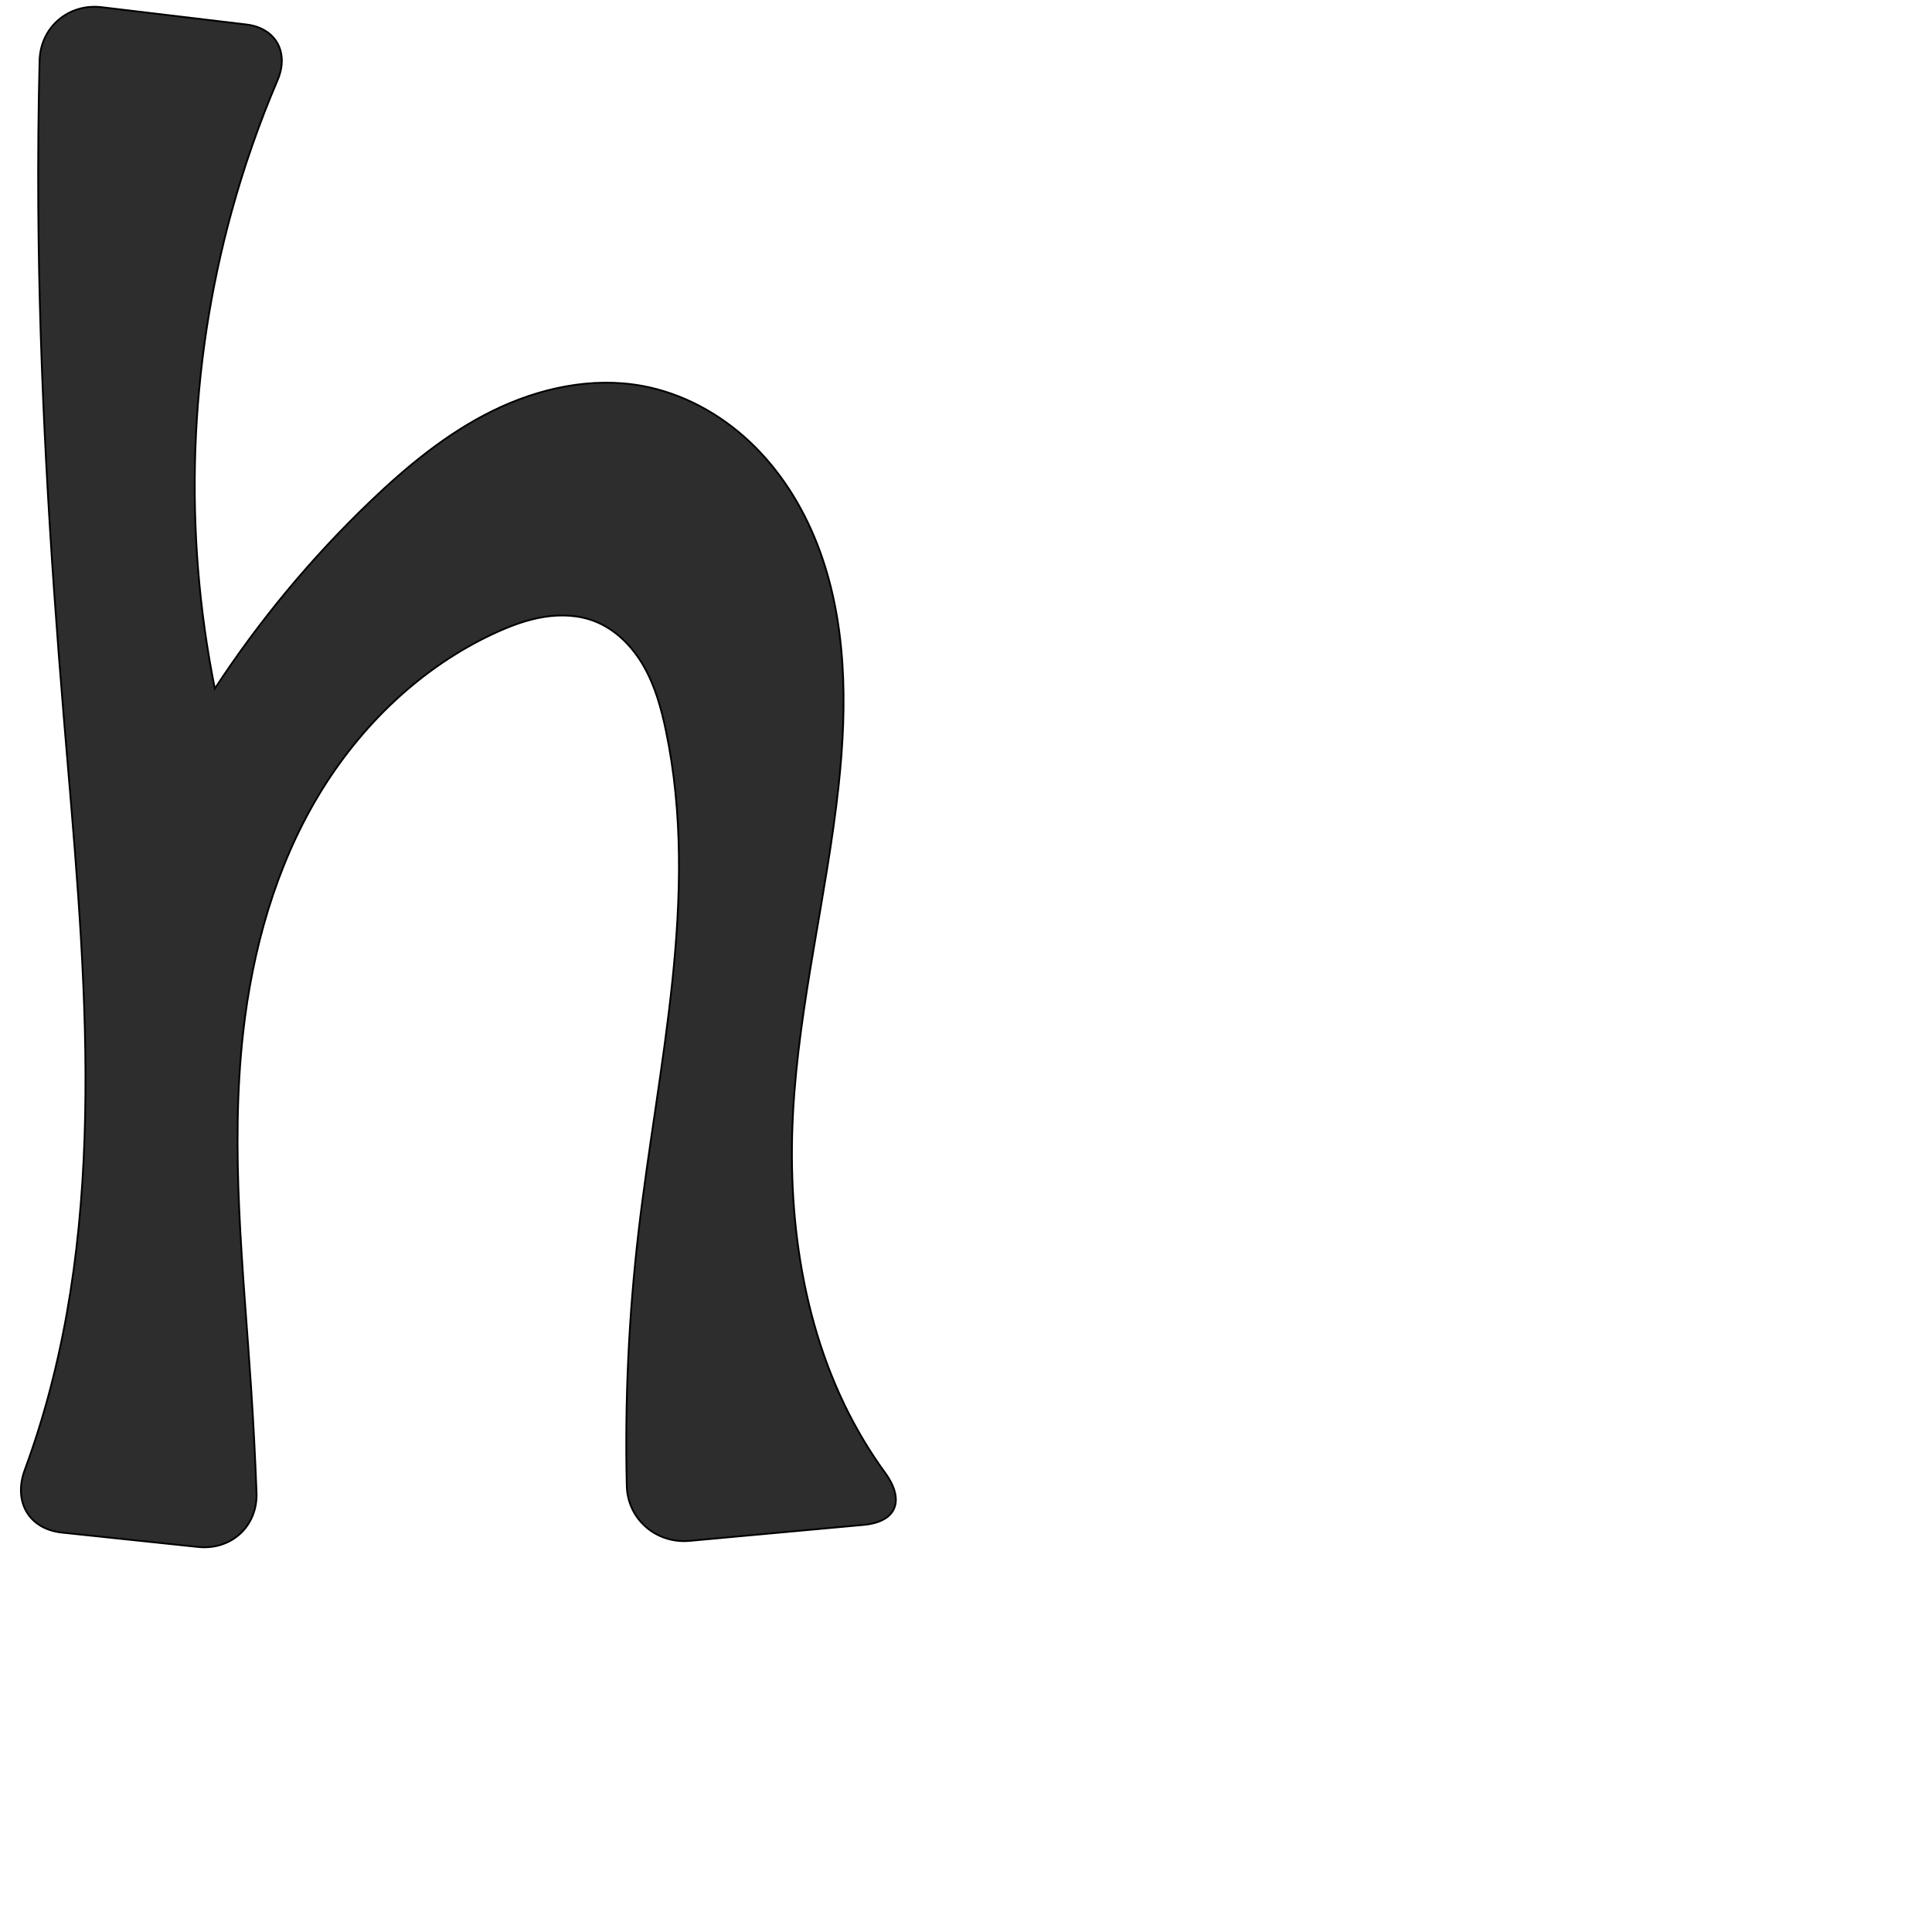
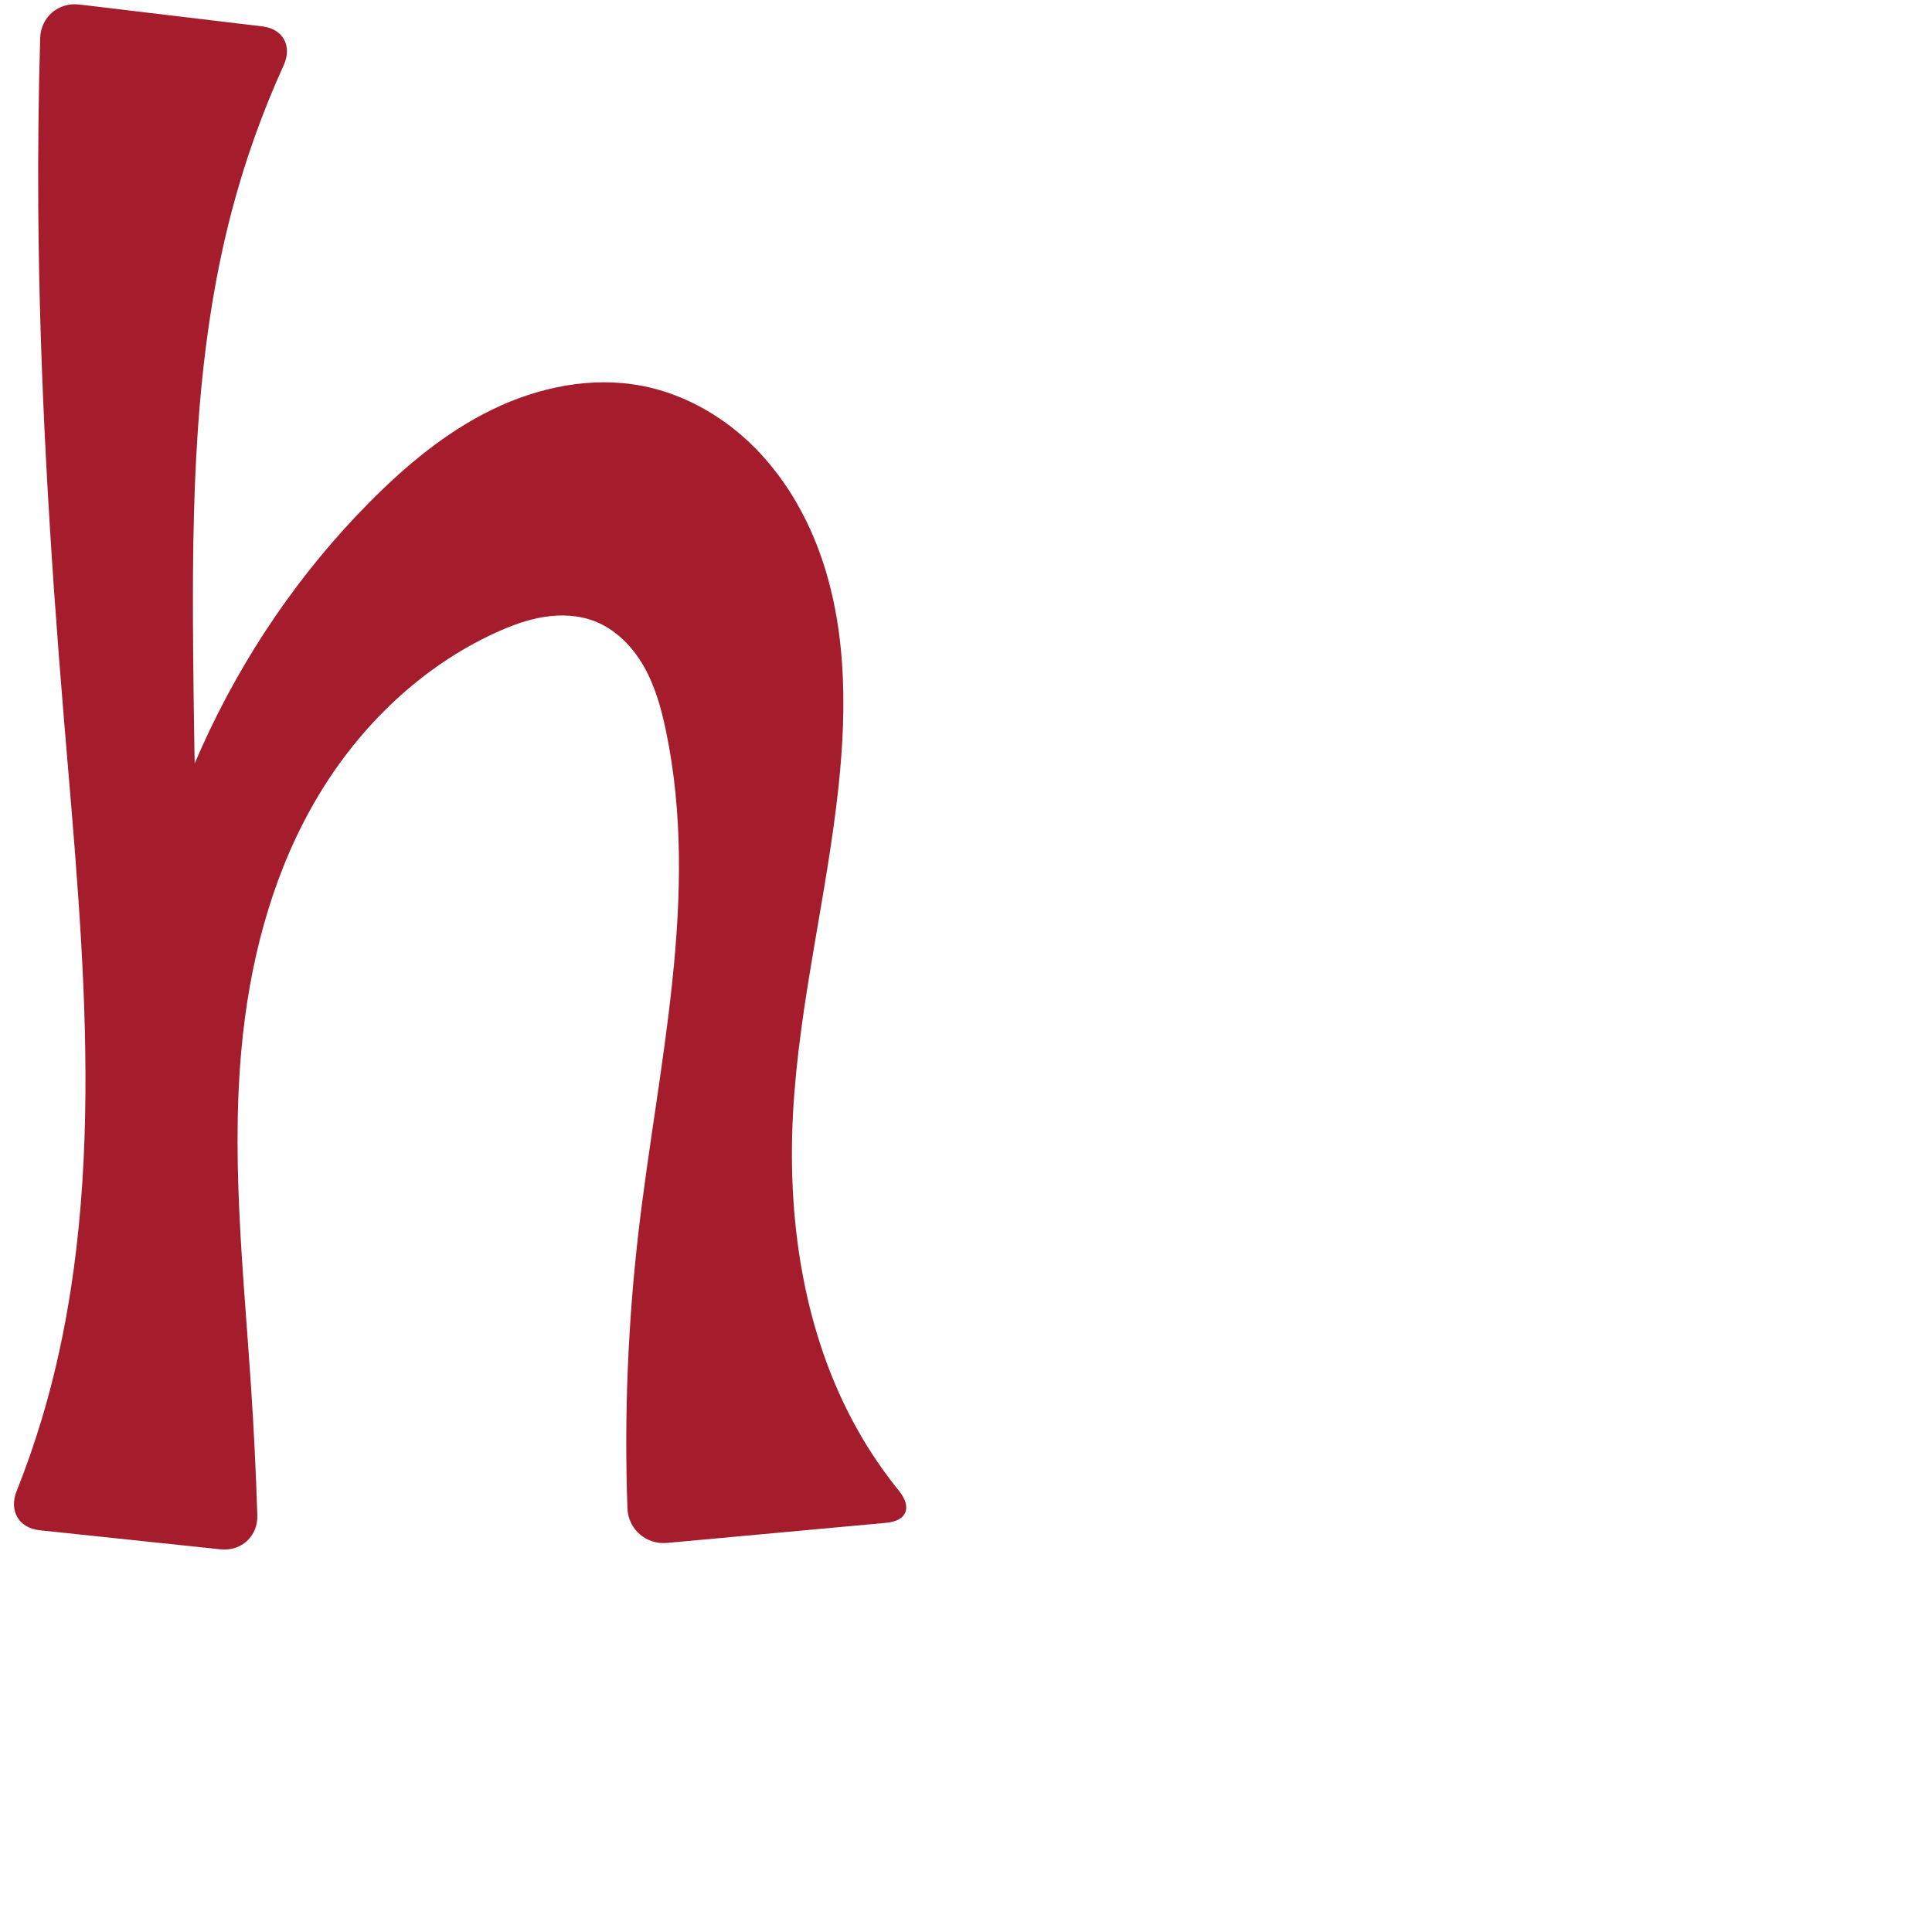
<svg xmlns="http://www.w3.org/2000/svg" xml:space="preserve" width="1000" height="1000" version="1.1" style="clip-rule:evenodd;fill-rule:evenodd;image-rendering:optimizeQuality;shape-rendering:geometricPrecision;text-rendering:geometricPrecision" viewBox="0 0 1000 1000" id="svg10">
  <defs id="defs4">
    <style type="text/css" id="style2">
   
    .fil0 {fill:#EF7F1A;fill-rule:nonzero}
   
  </style>
  </defs>
-   <path style="fill:#2d2d2d;stroke:#000000;stroke-width:0.918px;stroke-linecap:butt;stroke-linejoin:miter;stroke-opacity:1" d="m 447.054,789.277 -90.089,8.268 c -17.284,1.586 -32.145,-11.177 -32.549,-28.528 -1.02,-43.801 1.004,-87.672 6.06,-131.192 10.052,-86.52 32.021,-174.271 14.221,-259.535 -2.411,-11.55 -5.599,-23.09 -11.437,-33.344 -5.837,-10.254 -14.575,-19.208 -25.587,-23.444 -8.252,-3.175 -17.399,-3.565 -26.129,-2.164 -8.73,1.401 -17.097,4.528 -25.135,8.212 -38.268,17.538 -69.934,48.082 -91.571,84.192 -22.229,37.097 -34.147,79.731 -38.983,122.707 -6.839,60.776 0.05,122.127 4.078,183.154 1.209,18.314 2.16,36.645 2.852,54.985 0.655,17.344 -13.059,29.936 -30.32,28.114 l -70.318,-7.421 C 14.886,791.459 6.786,777.183 12.793,760.903 c 3.167,-8.582 6.072,-17.26 8.71,-26.019 C 56.622,618.266 43.162,493.401 33.077,372.028 25.733,283.648 20.353,195.055 19.799,106.373 19.643,81.384 19.87,56.393 20.48,31.411 20.904,14.06 35.42,1.669 52.654,3.728 l 74.842,8.942 c 15.396,1.839 22.262,14.588 16.17,28.844 -9.458,22.133 -17.419,44.906 -23.806,68.112 -22.043,80.091 -25.036,165.357 -8.663,246.796 22.956,-35.099 49.915,-67.577 80.188,-96.602 19.166,-18.376 39.906,-35.535 63.745,-47.228 23.838,-11.693 51.128,-17.648 77.245,-12.863 20.865,3.823 40.246,14.408 55.692,28.947 15.446,14.539 27.042,32.917 34.805,52.657 15.528,39.48 15.754,83.341 11.181,125.518 -6.154,56.772 -20.574,112.576 -23.599,169.6 -3.099,58.419 6.486,118.837 36.547,169.024 3.467,5.788 7.193,11.42 11.162,16.876 10.203,14.024 6.174,25.34 -11.11,26.926 z" id="path847" />
+   <path style="fill:#a51d2d;fill-rule:nonzero;stroke:none;stroke-width:0.918px;stroke-linecap:butt;stroke-linejoin:miter;stroke-opacity:1" d="m 458.699,788.208 -113.38,10.405 c -10.852,0.996 -20.171,-7.017 -20.559,-17.908 -1.701,-47.68 0.209,-95.489 5.715,-142.881 10.052,-86.52 32.021,-174.271 14.221,-259.535 -2.411,-11.55 -5.599,-23.09 -11.437,-33.344 -5.837,-10.254 -14.575,-19.208 -25.587,-23.444 -8.252,-3.175 -17.399,-3.565 -26.129,-2.164 -8.73,1.401 -17.097,4.528 -25.135,8.212 -38.268,17.538 -69.934,48.082 -91.571,84.192 -22.229,37.097 -34.147,79.731 -38.983,122.707 -6.839,60.776 0.05,122.127 4.078,183.154 1.466,22.203 2.552,44.432 3.258,66.672 0.346,10.892 -8.259,18.798 -19.097,17.654 L 20.517,792.054 C 9.679,790.91 4.566,781.942 8.602,771.82 13.435,759.702 17.74,747.375 21.502,734.884 56.622,618.266 43.162,493.401 33.077,372.028 25.733,283.648 20.353,195.055 19.799,106.373 19.618,77.486 19.95,48.596 20.794,19.721 21.112,8.828 30.222,1.048 41.043,2.341 L 135.78,13.659 c 10.821,1.293 15.561,10.207 11.049,20.126 -11.123,24.453 -20.159,49.855 -26.968,75.841 -19.461,74.262 -20.53,151.976 -19.875,228.743 0.546,63.919 2.205,127.829 4.977,191.69 l -37.972,5.071 c 6.929,-102.64 51.947,-202.273 124.395,-275.309 18.748,-18.9 39.507,-36.233 63.455,-47.863 23.947,-11.629 51.395,-17.268 77.535,-12.228 20.796,4.009 40.073,14.672 55.457,29.228 15.384,14.557 26.957,32.898 34.737,52.596 15.561,39.396 15.968,83.177 11.484,125.297 -6.045,56.783 -20.545,112.578 -23.599,169.6 -3.129,58.419 6.481,118.839 36.547,169.024 5.471,9.131 11.586,17.876 18.283,26.15 6.854,8.468 4.267,15.587 -6.585,16.583 z" id="path847" />
</svg>
